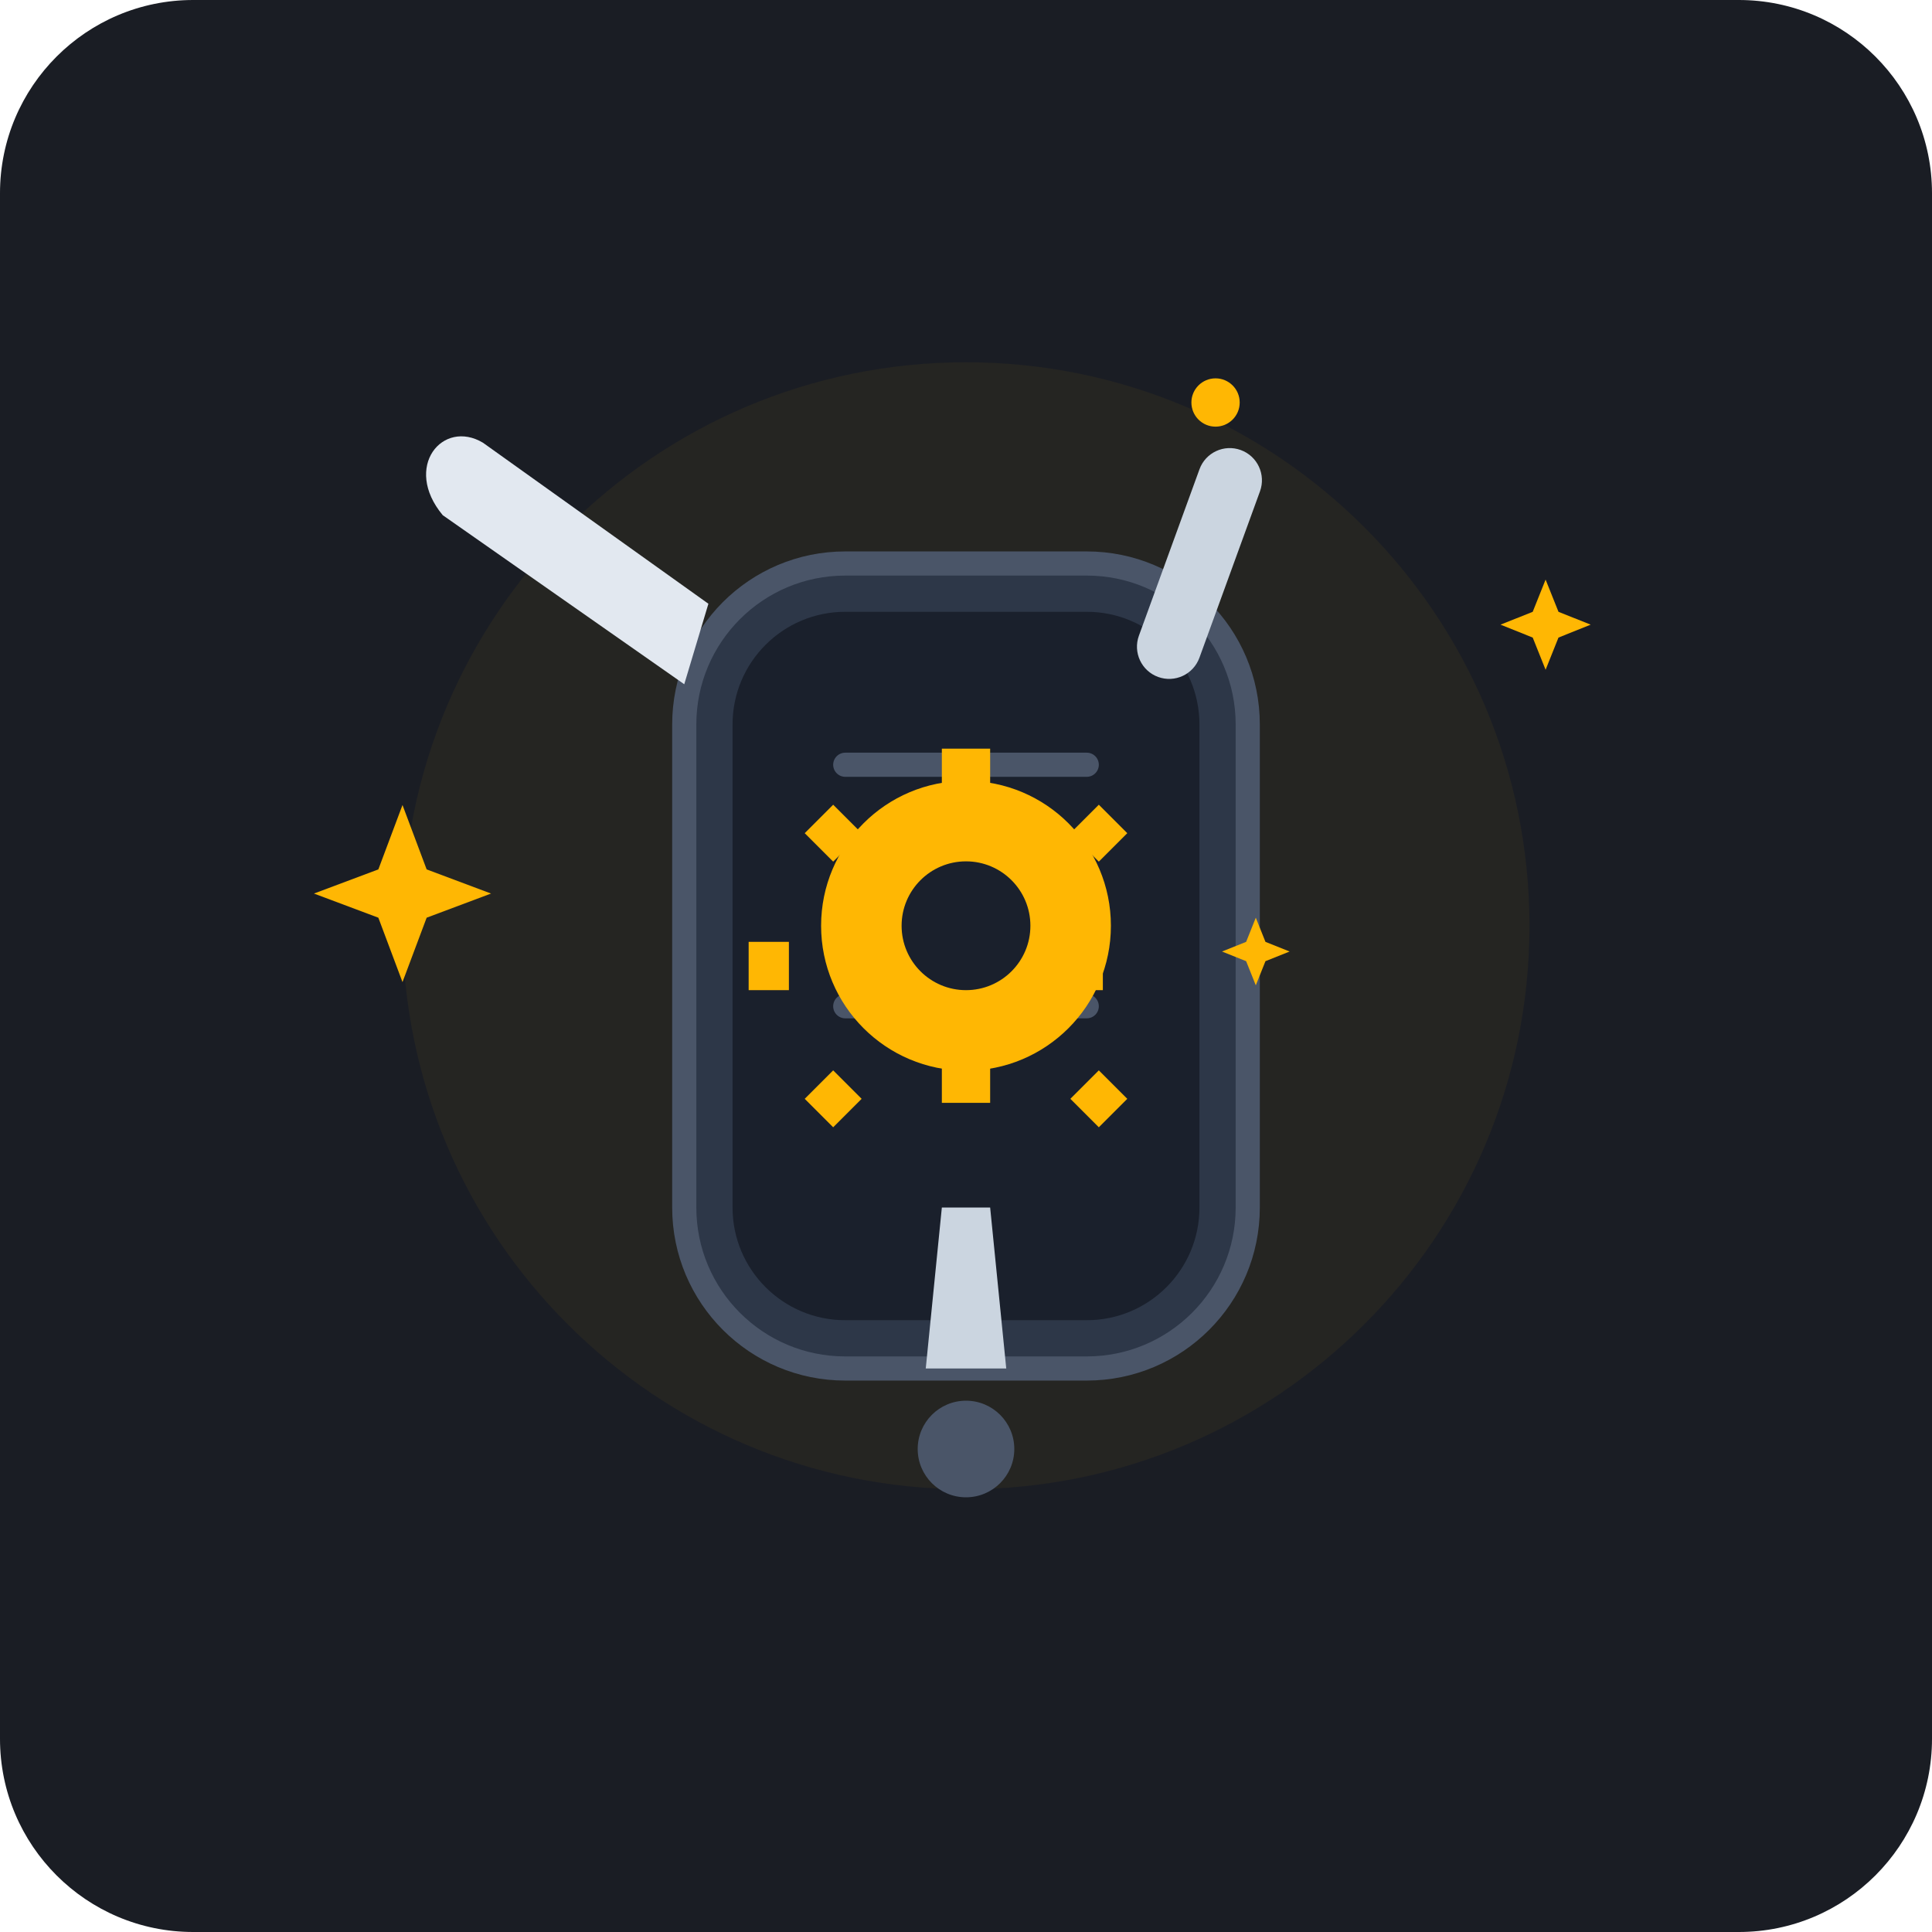
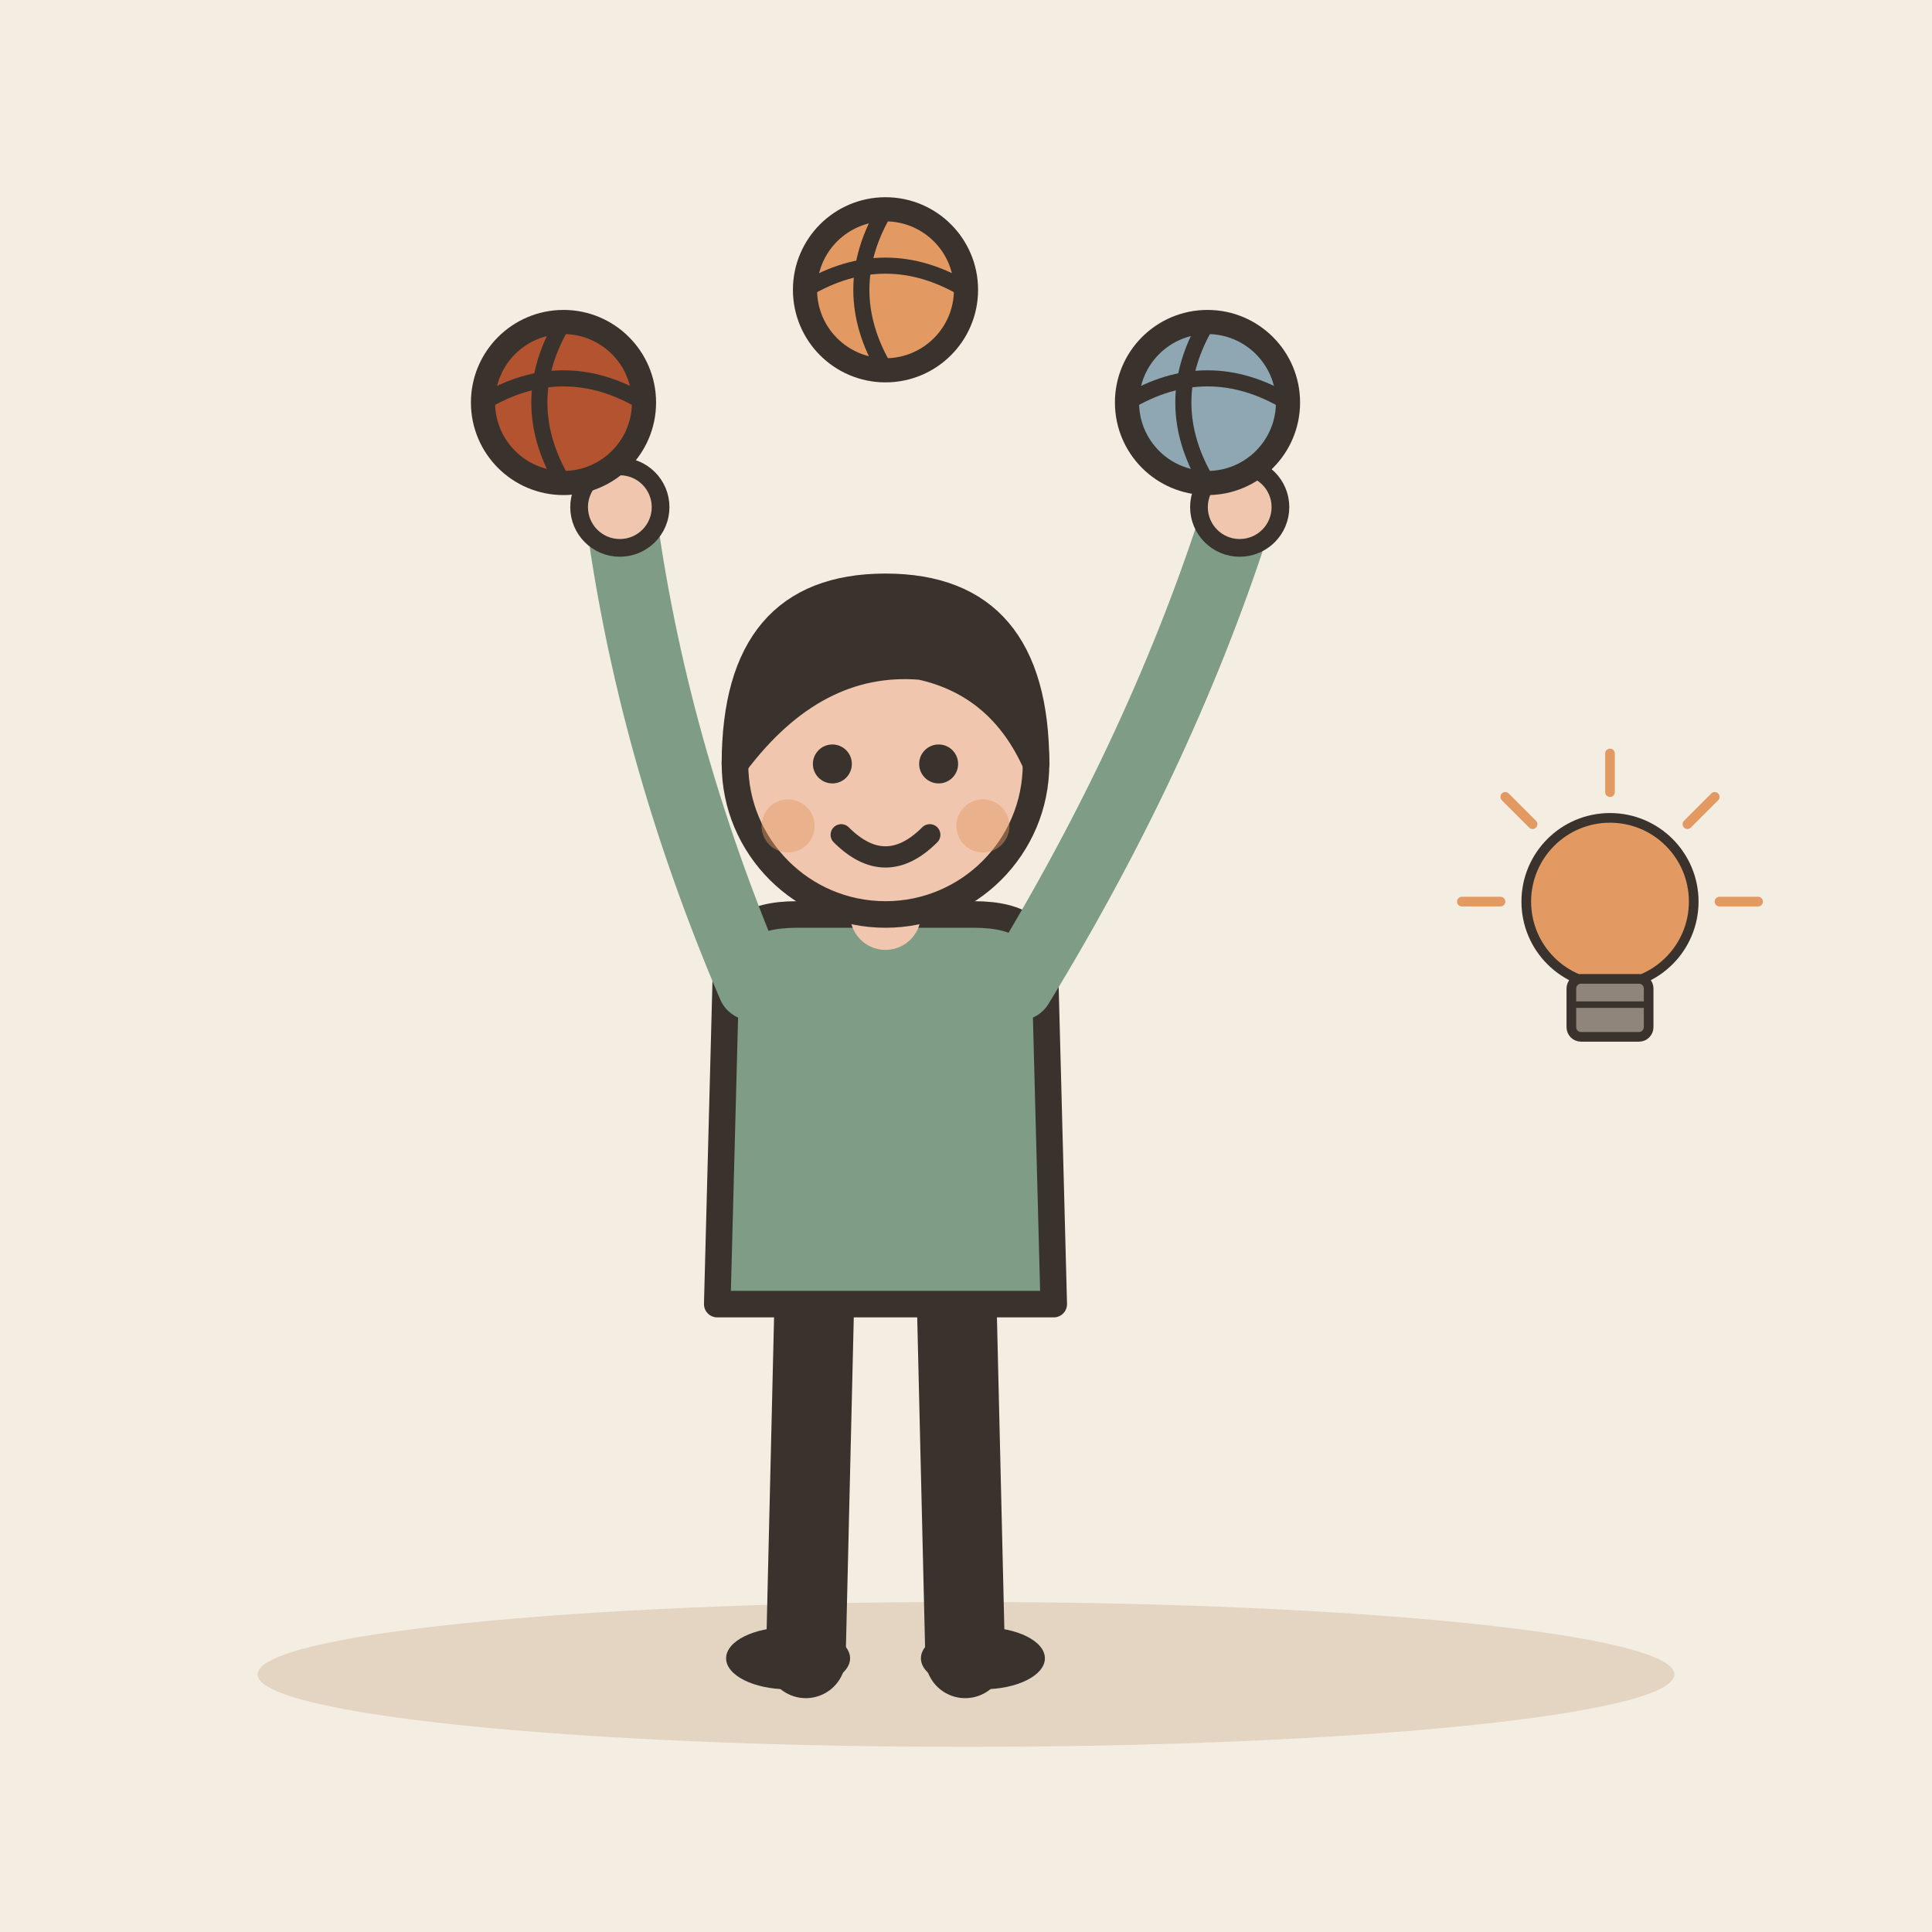
- <svg xmlns="http://www.w3.org/2000/svg" width="240" height="240" viewBox="0 0 240 240">
-   <rect width="240" height="240" rx="24" fill="#1A1D24" />
-   <circle cx="120" cy="115" r="70" fill="#FFB703" opacity="0.05" />
-   <g transform="translate(0, 0)">
-     <rect x="85" y="70" width="70" height="100" rx="20" fill="#2D3748" stroke="#4A5568" stroke-width="3" />
-     <rect x="91" y="76" width="58" height="88" rx="14" fill="#1A202C" />
-     <line x1="105" y1="95" x2="135" y2="95" stroke="#4A5568" stroke-width="3" stroke-linecap="round" />
-     <line x1="105" y1="110" x2="135" y2="110" stroke="#4A5568" stroke-width="3" stroke-linecap="round" />
-     <line x1="105" y1="125" x2="135" y2="125" stroke="#4A5568" stroke-width="3" stroke-linecap="round" />
-     <circle cx="120" cy="115" r="18" fill="#FFB703" />
-     <circle cx="120" cy="115" r="8" fill="#1A202C" />
-     <rect x="117" y="93" width="6" height="5" fill="#FFB703" />
-     <rect x="117" y="132" width="6" height="5" fill="#FFB703" />
-     <rect x="93" y="117" width="5" height="6" fill="#FFB703" />
-     <rect x="132" y="117" width="5" height="6" fill="#FFB703" />
-     <rect x="101" y="101" width="5" height="5" transform="rotate(45 103.5 103.5)" fill="#FFB703" />
-     <rect x="134" y="134" width="5" height="5" transform="rotate(45 136.5 136.5)" fill="#FFB703" />
-     <rect x="134" y="101" width="5" height="5" transform="rotate(-45 136.5 103.5)" fill="#FFB703" />
-     <rect x="101" y="134" width="5" height="5" transform="rotate(-45 103.5 136.5)" fill="#FFB703" />
-     <path d="M 88 75 L 60 55 C 55 52 50 58 55 64 L 85 85 Z" fill="#E2E8F0" />
-     <rect x="145" y="55" width="8" height="30" rx="4" fill="#CBD5E0" transform="rotate(20 149 70)" />
-     <circle cx="151" cy="50" r="3" fill="#FFB703" />
-     <circle cx="120" cy="180" r="6" fill="#4A5568" />
-     <path d="M 115 170 L 125 170 L 123 150 L 117 150 Z" fill="#CBD5E0" />
-     <path d="M 50 100 L 53 108 L 61 111 L 53 114 L 50 122 L 47 114 L 39 111 L 47 108 Z" fill="#FFB703" />
-     <path d="M 190 80 L 192 85 L 197 87 L 192 89 L 190 94 L 188 89 L 183 87 L 188 85 Z" fill="#FFB703" transform="scale(0.8) translate(50, 10)" />
-     <path d="M 180 150 L 182 155 L 187 157 L 182 159 L 180 164 L 178 159 L 173 157 L 178 155 Z" fill="#FFB703" transform="scale(0.6) translate(80, 40)" />
+ <svg xmlns="http://www.w3.org/2000/svg" viewBox="0 0 240 240" data-style="editorial">
+   <rect width="240" height="240" fill="#F4EDE2" />
+   <ellipse cx="120" cy="208" rx="88" ry="9" fill="#E3D5C1" />
+   <g transform="translate(110 206) scale(1.1 1.1)">
+     <path d="M-8 -42L-9 0" stroke="#3A332D" stroke-width="9" stroke-linecap="round" fill="none" />
+     <path d="M8 -42L9 0" stroke="#3A332D" stroke-width="9" stroke-linecap="round" fill="none" />
+     <ellipse cx="-11" cy="0" rx="7" ry="3.5" fill="#3A332D" />
+     <ellipse cx="11" cy="0" rx="7" ry="3.5" fill="#3A332D" />
+     <path d="M-18 -78Q-18 -84 -10 -84L10 -84Q18 -84 18 -78L19 -40L-19 -40Z" fill="#7E9C86" stroke="#3A332D" stroke-width="3" stroke-linecap="round" stroke-linejoin="round" />
+     <path d="M-15 -76Q-26.5 -103 -30 -130" fill="none" stroke="#7E9C86" stroke-width="8" stroke-linecap="round" stroke-linejoin="round" />
+     <circle cx="-30" cy="-130" r="4.6" fill="#F0C7AE" stroke="#3A332D" stroke-linecap="round" stroke-linejoin="round" stroke-width="2" />
+     <path d="M15 -76Q31.5 -103 40 -130" fill="none" stroke="#7E9C86" stroke-width="8" stroke-linecap="round" stroke-linejoin="round" />
+     <circle cx="40" cy="-130" r="4.6" fill="#F0C7AE" stroke="#3A332D" stroke-linecap="round" stroke-linejoin="round" stroke-width="2" />
+     <path d="M0 -84L0 -88" stroke="#F0C7AE" stroke-width="8" stroke-linecap="round" fill="none" />
+     <circle cx="0" cy="-101" r="17" fill="#F0C7AE" stroke="#3A332D" stroke-width="3" stroke-linecap="round" stroke-linejoin="round" />
+     <path d="M-17 -101Q-17 -121 0 -121Q17 -121 17 -101Q13 -110 4 -112Q-8 -113 -17 -101Z" fill="#3A332D" stroke="#3A332D" stroke-width="3" stroke-linecap="round" stroke-linejoin="round" />
+     <circle cx="-6" cy="-101" r="2.2" fill="#3A332D" />
+     <circle cx="6" cy="-101" r="2.2" fill="#3A332D" />
+     <path d="M-5 -93Q0 -88 5 -93" fill="none" stroke="#3A332D" stroke-width="2.4" stroke-linecap="round" stroke-linejoin="round" />
+     <circle cx="-11" cy="-94" r="3" fill="#E39A62" opacity="0.45" />
+     <circle cx="11" cy="-94" r="3" fill="#E39A62" opacity="0.45" />
+   </g>
+   <circle cx="70" cy="50" r="10" fill="#B4532F" stroke="#3A332D" stroke-width="3" stroke-linecap="round" stroke-linejoin="round" />
+   <path d="M60 50Q70 44 80 50" fill="none" stroke="#3A332D" stroke-width="2" stroke-linecap="round" stroke-linejoin="round" />
+   <path d="M70 40Q64 50 70 60" fill="none" stroke="#3A332D" stroke-width="2" stroke-linecap="round" stroke-linejoin="round" />
+   <circle cx="110" cy="36" r="10" fill="#E39A62" stroke="#3A332D" stroke-width="3" stroke-linecap="round" stroke-linejoin="round" />
+   <path d="M100 36Q110 30 120 36" fill="none" stroke="#3A332D" stroke-width="2" stroke-linecap="round" stroke-linejoin="round" />
+   <path d="M110 26Q104 36 110 46" fill="none" stroke="#3A332D" stroke-width="2" stroke-linecap="round" stroke-linejoin="round" />
+   <circle cx="150" cy="50" r="10" fill="#8FA7B3" stroke="#3A332D" stroke-width="3" stroke-linecap="round" stroke-linejoin="round" />
+   <path d="M140 50Q150 44 160 50" fill="none" stroke="#3A332D" stroke-width="2" stroke-linecap="round" stroke-linejoin="round" />
+   <path d="M150 40Q144 50 150 60" fill="none" stroke="#3A332D" stroke-width="2" stroke-linecap="round" stroke-linejoin="round" />
+   <g transform="translate(200 120) scale(0.4 0.4)">
+     <circle cx="0" cy="-20" r="26" fill="#E39A62" stroke="#3A332D" stroke-width="3" stroke-linecap="round" stroke-linejoin="round" />
+     <rect x="-12" y="4" width="24" height="18" rx="3" fill="#8F857A" stroke="#3A332D" stroke-width="3" stroke-linecap="round" stroke-linejoin="round" />
+     <path d="M-12 12L12 12" stroke="#3A332D" stroke-width="2" stroke-linecap="round" fill="none" />
+     <path d="M-34 -20L-46 -20" stroke="#E39A62" stroke-width="3" stroke-linecap="round" fill="none" />
+     <path d="M-24.042 -44.042L-32.527 -52.527" stroke="#E39A62" stroke-width="3" stroke-linecap="round" fill="none" />
+     <path d="M2.0819e-15 -54L2.81669e-15 -66" stroke="#E39A62" stroke-width="3" stroke-linecap="round" fill="none" />
+     <path d="M24.042 -44.042L32.527 -52.527" stroke="#E39A62" stroke-width="3" stroke-linecap="round" fill="none" />
+     <path d="M34 -20L46 -20" stroke="#E39A62" stroke-width="3" stroke-linecap="round" fill="none" />
  </g>
</svg>
